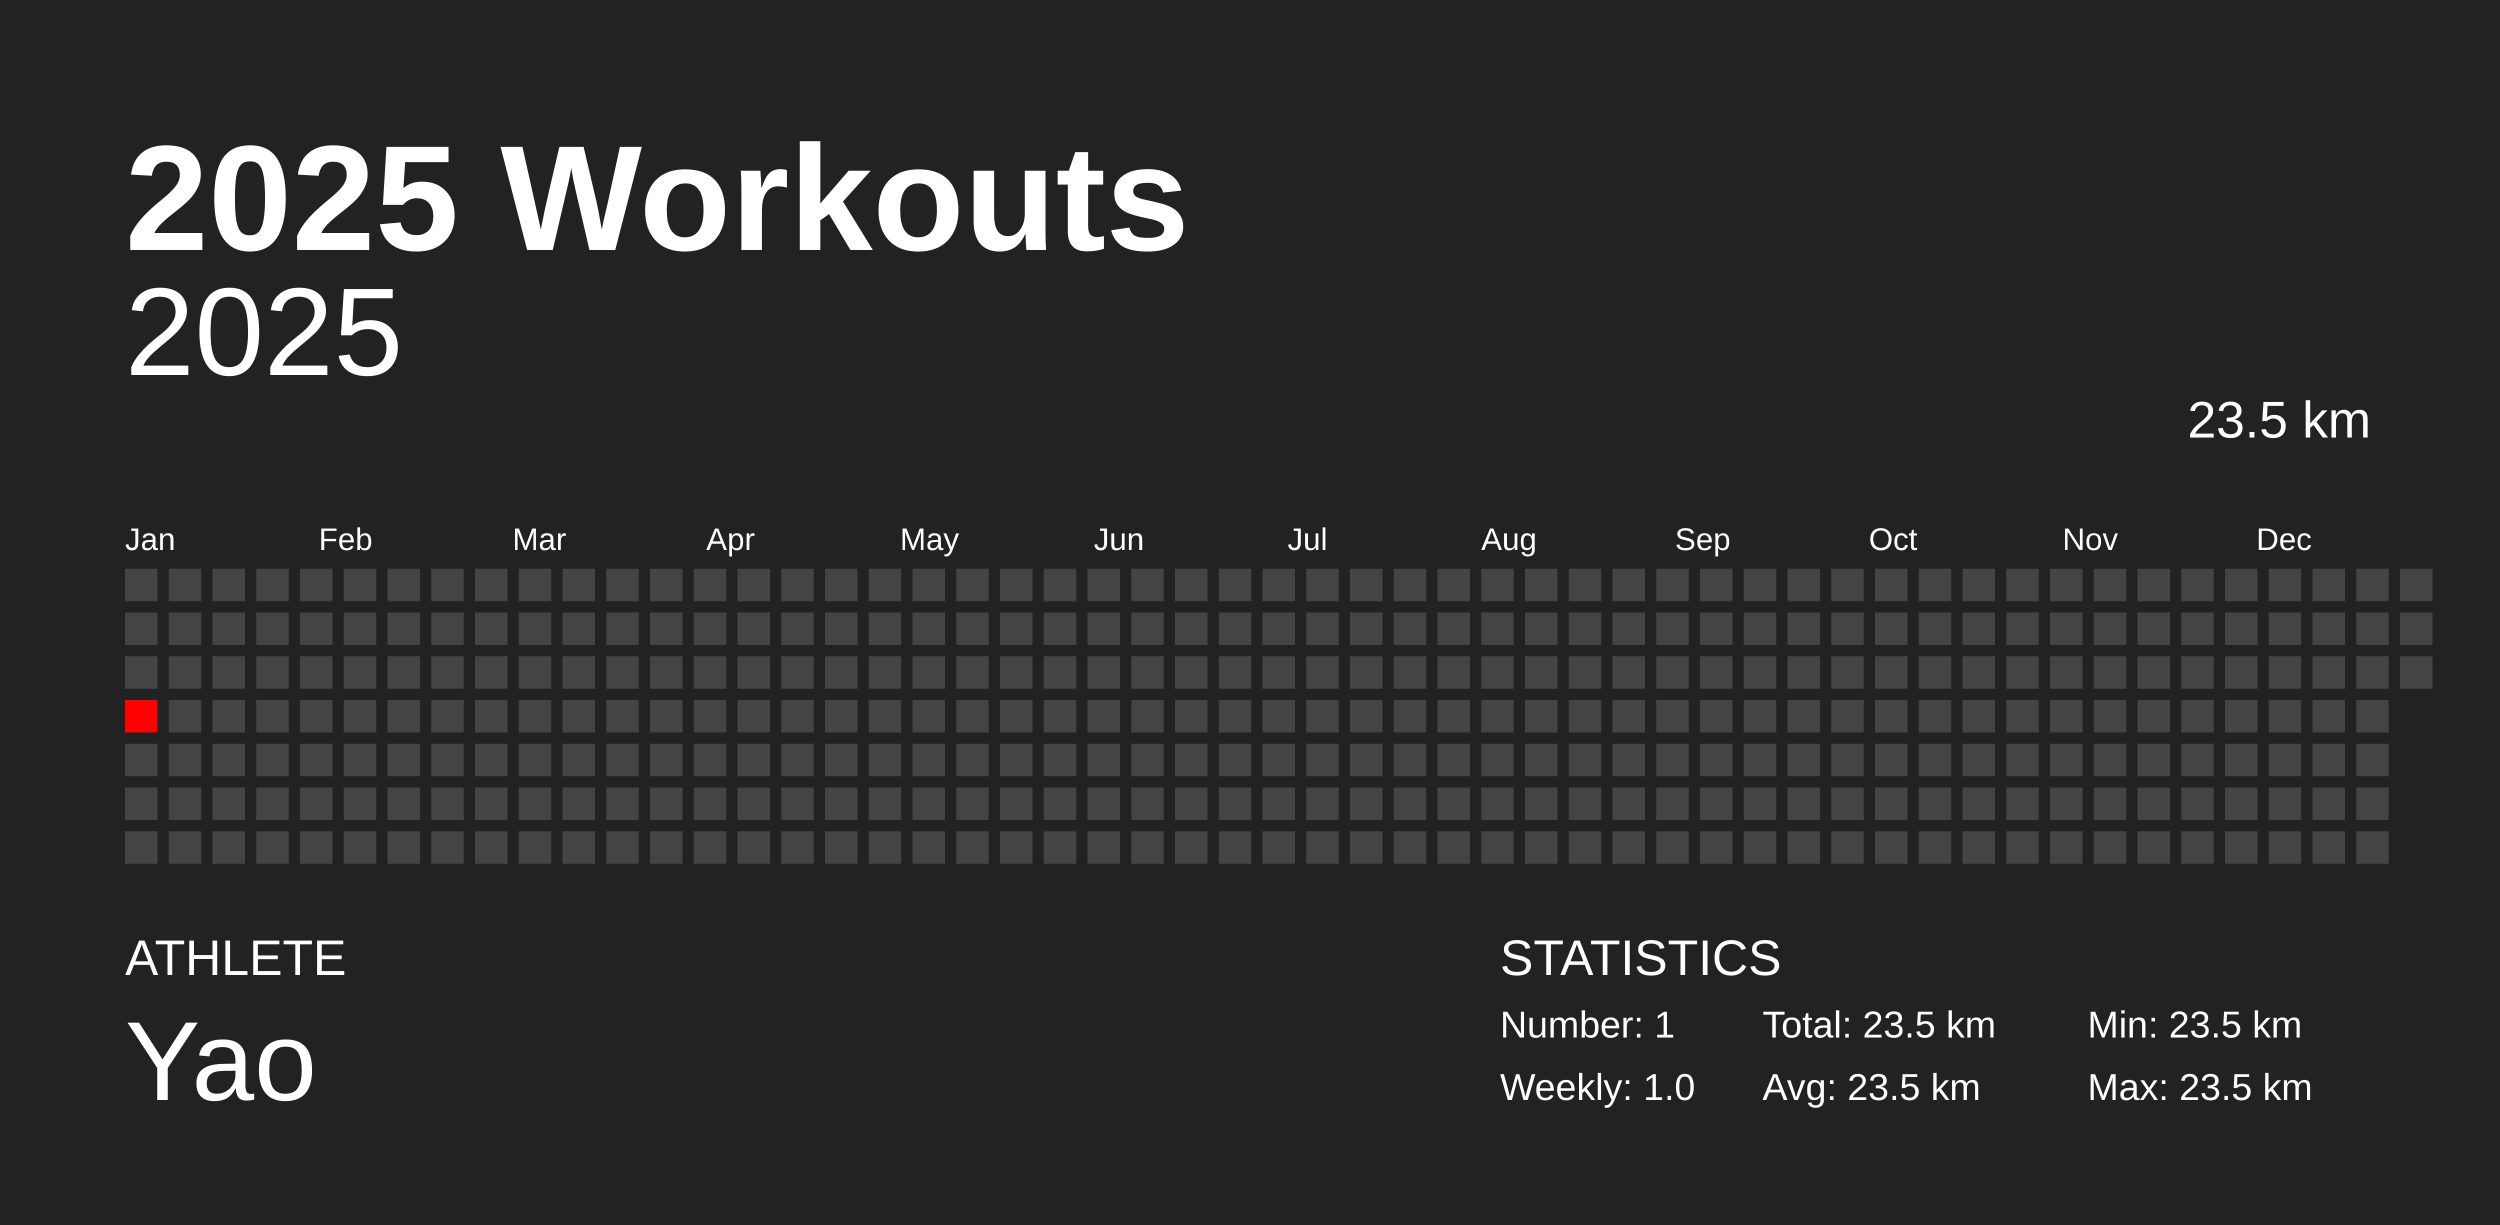
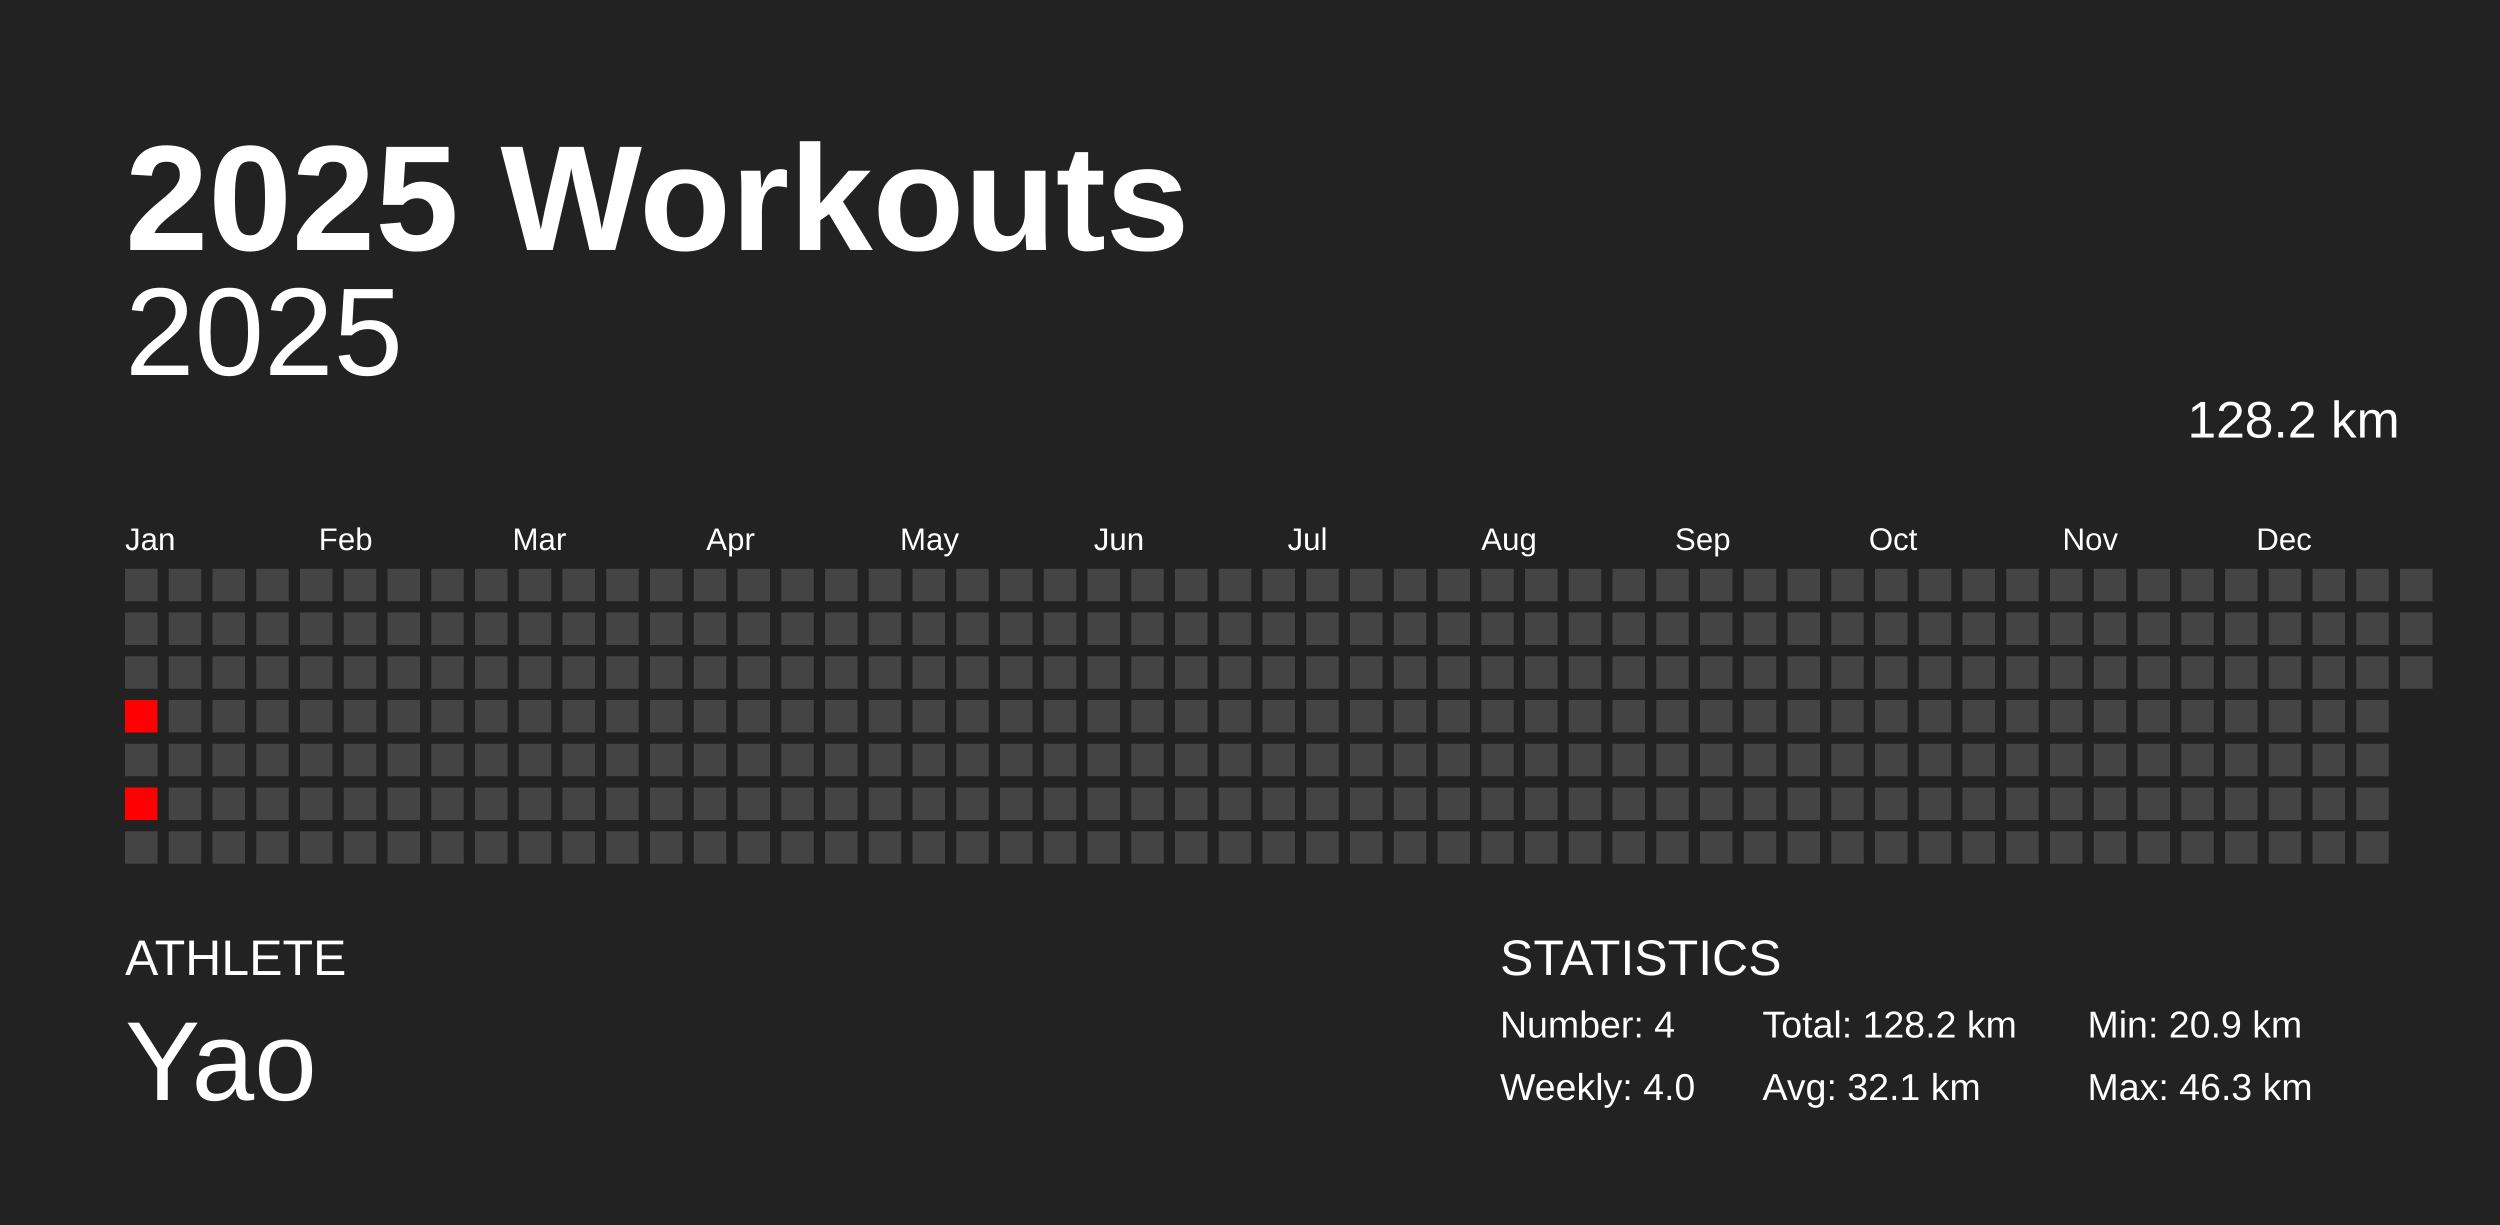
<svg xmlns="http://www.w3.org/2000/svg" baseProfile="full" height="98mm" version="1.1" viewBox="0,0,200,98" width="200mm">
  <defs />
  <rect fill="#222222" height="98" width="200" x="0" y="0" />
  <text fill="#FFFFFF" style="font-size:12px; font-family:Arial; font-weight:bold;" x="10" y="20">2025 Workouts</text>
  <text fill="#FFFFFF" style="font-size:4px; font-family:Arial" x="10" y="78">ATHLETE</text>
  <text fill="#FFFFFF" style="font-size:9px; font-family:Arial" x="10" y="88">Yao</text>
  <text fill="#FFFFFF" style="font-size:4px; font-family:Arial" x="120" y="78">STATISTICS</text>
-   <text fill="#FFFFFF" style="font-size:3px; font-family:Arial" x="120" y="83">Number: 1</text>
-   <text fill="#FFFFFF" style="font-size:3px; font-family:Arial" x="120" y="88">Weekly: 1.0</text>
-   <text fill="#FFFFFF" style="font-size:3px; font-family:Arial" x="141" y="83">Total: 23.5 km</text>
-   <text fill="#FFFFFF" style="font-size:3px; font-family:Arial" x="141" y="88">Avg: 23.5 km</text>
-   <text fill="#FFFFFF" style="font-size:3px; font-family:Arial" x="167" y="83">Min: 23.5 km</text>
-   <text fill="#FFFFFF" style="font-size:3px; font-family:Arial" x="167" y="88">Max: 23.5 km</text>
+   <text fill="#FFFFFF" style="font-size:3px; font-family:Arial" x="120" y="83">Number: 4</text>
+   <text fill="#FFFFFF" style="font-size:3px; font-family:Arial" x="120" y="88">Weekly: 4.0</text>
+   <text fill="#FFFFFF" style="font-size:3px; font-family:Arial" x="141" y="83">Total: 128.2 km</text>
+   <text fill="#FFFFFF" style="font-size:3px; font-family:Arial" x="141" y="88">Avg: 32.1 km</text>
+   <text fill="#FFFFFF" style="font-size:3px; font-family:Arial" x="167" y="83">Min: 20.9 km</text>
+   <text fill="#FFFFFF" style="font-size:3px; font-family:Arial" x="167" y="88">Max: 46.3 km</text>
  <text alignment-baseline="hanging" fill="#FFFFFF" style="font-size:10.0px; font-family:Arial;" x="10" y="30">2025</text>
-   <text alignment-baseline="hanging" fill="#FFFFFF" style="font-size:4.125px; font-family:Arial;" x="175" y="35">23.5 km</text>
+   <text alignment-baseline="hanging" fill="#FFFFFF" style="font-size:4.125px; font-family:Arial;" x="175" y="35">128.2 km</text>
  <text fill="#FFFFFF" style="font-size:2.5px; font-family:Arial" x="10.0" y="44">Jan</text>
  <text fill="#FFFFFF" style="font-size:2.5px; font-family:Arial" x="25.5" y="44">Feb</text>
  <text fill="#FFFFFF" style="font-size:2.5px; font-family:Arial" x="41.0" y="44">Mar</text>
  <text fill="#FFFFFF" style="font-size:2.5px; font-family:Arial" x="56.5" y="44">Apr</text>
  <text fill="#FFFFFF" style="font-size:2.5px; font-family:Arial" x="72.0" y="44">May</text>
  <text fill="#FFFFFF" style="font-size:2.5px; font-family:Arial" x="87.5" y="44">Jun</text>
  <text fill="#FFFFFF" style="font-size:2.5px; font-family:Arial" x="103.0" y="44">Jul</text>
  <text fill="#FFFFFF" style="font-size:2.5px; font-family:Arial" x="118.5" y="44">Aug</text>
  <text fill="#FFFFFF" style="font-size:2.5px; font-family:Arial" x="134.0" y="44">Sep</text>
  <text fill="#FFFFFF" style="font-size:2.5px; font-family:Arial" x="149.5" y="44">Oct</text>
  <text fill="#FFFFFF" style="font-size:2.5px; font-family:Arial" x="165.0" y="44">Nov</text>
  <text fill="#FFFFFF" style="font-size:2.5px; font-family:Arial" x="180.5" y="44">Dec</text>
  <rect fill="#444444" height="2.6" width="2.6" x="10.0" y="45.5" />
  <rect fill="#444444" height="2.6" width="2.6" x="10.0" y="49.0" />
  <rect fill="#444444" height="2.6" width="2.6" x="10.0" y="52.5" />
  <rect fill="red" height="2.6" width="2.6" x="10.0" y="56.0" />
  <rect fill="#444444" height="2.6" width="2.6" x="10.0" y="59.5" />
-   <rect fill="#444444" height="2.6" width="2.6" x="10.0" y="63.0" />
+   <rect fill="red" height="2.6" width="2.6" x="10.0" y="63.0" />
  <rect fill="#444444" height="2.6" width="2.6" x="10.0" y="66.5" />
  <rect fill="#444444" height="2.6" width="2.6" x="13.5" y="45.5" />
  <rect fill="#444444" height="2.6" width="2.6" x="13.5" y="49.0" />
  <rect fill="#444444" height="2.6" width="2.6" x="13.5" y="52.5" />
  <rect fill="#444444" height="2.6" width="2.6" x="13.5" y="56.0" />
  <rect fill="#444444" height="2.6" width="2.6" x="13.5" y="59.5" />
  <rect fill="#444444" height="2.6" width="2.6" x="13.5" y="63.0" />
  <rect fill="#444444" height="2.6" width="2.6" x="13.5" y="66.5" />
  <rect fill="#444444" height="2.6" width="2.6" x="17.0" y="45.5" />
  <rect fill="#444444" height="2.6" width="2.6" x="17.0" y="49.0" />
  <rect fill="#444444" height="2.6" width="2.6" x="17.0" y="52.5" />
  <rect fill="#444444" height="2.6" width="2.6" x="17.0" y="56.0" />
  <rect fill="#444444" height="2.6" width="2.6" x="17.0" y="59.5" />
  <rect fill="#444444" height="2.6" width="2.6" x="17.0" y="63.0" />
  <rect fill="#444444" height="2.6" width="2.6" x="17.0" y="66.5" />
  <rect fill="#444444" height="2.6" width="2.6" x="20.5" y="45.5" />
  <rect fill="#444444" height="2.6" width="2.6" x="20.5" y="49.0" />
  <rect fill="#444444" height="2.6" width="2.6" x="20.5" y="52.5" />
  <rect fill="#444444" height="2.6" width="2.6" x="20.5" y="56.0" />
  <rect fill="#444444" height="2.6" width="2.6" x="20.5" y="59.5" />
  <rect fill="#444444" height="2.6" width="2.6" x="20.5" y="63.0" />
  <rect fill="#444444" height="2.6" width="2.6" x="20.5" y="66.5" />
  <rect fill="#444444" height="2.6" width="2.6" x="24.0" y="45.5" />
  <rect fill="#444444" height="2.6" width="2.6" x="24.0" y="49.0" />
  <rect fill="#444444" height="2.6" width="2.6" x="24.0" y="52.5" />
  <rect fill="#444444" height="2.6" width="2.6" x="24.0" y="56.0" />
  <rect fill="#444444" height="2.6" width="2.6" x="24.0" y="59.5" />
  <rect fill="#444444" height="2.6" width="2.6" x="24.0" y="63.0" />
  <rect fill="#444444" height="2.6" width="2.6" x="24.0" y="66.5" />
  <rect fill="#444444" height="2.6" width="2.6" x="27.5" y="45.5" />
  <rect fill="#444444" height="2.6" width="2.6" x="27.5" y="49.0" />
  <rect fill="#444444" height="2.6" width="2.6" x="27.5" y="52.5" />
  <rect fill="#444444" height="2.6" width="2.6" x="27.5" y="56.0" />
  <rect fill="#444444" height="2.6" width="2.6" x="27.5" y="59.5" />
  <rect fill="#444444" height="2.6" width="2.6" x="27.5" y="63.0" />
  <rect fill="#444444" height="2.6" width="2.6" x="27.5" y="66.5" />
  <rect fill="#444444" height="2.6" width="2.6" x="31.0" y="45.5" />
  <rect fill="#444444" height="2.6" width="2.6" x="31.0" y="49.0" />
  <rect fill="#444444" height="2.6" width="2.6" x="31.0" y="52.5" />
  <rect fill="#444444" height="2.6" width="2.6" x="31.0" y="56.0" />
  <rect fill="#444444" height="2.6" width="2.6" x="31.0" y="59.5" />
  <rect fill="#444444" height="2.6" width="2.6" x="31.0" y="63.0" />
  <rect fill="#444444" height="2.6" width="2.6" x="31.0" y="66.5" />
  <rect fill="#444444" height="2.6" width="2.6" x="34.5" y="45.5" />
  <rect fill="#444444" height="2.6" width="2.6" x="34.5" y="49.0" />
  <rect fill="#444444" height="2.6" width="2.6" x="34.5" y="52.5" />
  <rect fill="#444444" height="2.6" width="2.6" x="34.5" y="56.0" />
  <rect fill="#444444" height="2.6" width="2.6" x="34.5" y="59.5" />
  <rect fill="#444444" height="2.6" width="2.6" x="34.5" y="63.0" />
  <rect fill="#444444" height="2.6" width="2.6" x="34.5" y="66.5" />
  <rect fill="#444444" height="2.6" width="2.6" x="38.0" y="45.5" />
  <rect fill="#444444" height="2.6" width="2.6" x="38.0" y="49.0" />
  <rect fill="#444444" height="2.6" width="2.6" x="38.0" y="52.5" />
  <rect fill="#444444" height="2.6" width="2.6" x="38.0" y="56.0" />
  <rect fill="#444444" height="2.6" width="2.6" x="38.0" y="59.5" />
  <rect fill="#444444" height="2.6" width="2.6" x="38.0" y="63.0" />
  <rect fill="#444444" height="2.6" width="2.6" x="38.0" y="66.5" />
  <rect fill="#444444" height="2.6" width="2.6" x="41.5" y="45.5" />
  <rect fill="#444444" height="2.6" width="2.6" x="41.5" y="49.0" />
  <rect fill="#444444" height="2.6" width="2.6" x="41.5" y="52.5" />
  <rect fill="#444444" height="2.6" width="2.6" x="41.5" y="56.0" />
  <rect fill="#444444" height="2.6" width="2.6" x="41.5" y="59.5" />
  <rect fill="#444444" height="2.6" width="2.6" x="41.5" y="63.0" />
  <rect fill="#444444" height="2.6" width="2.6" x="41.5" y="66.5" />
  <rect fill="#444444" height="2.6" width="2.6" x="45.0" y="45.5" />
  <rect fill="#444444" height="2.6" width="2.6" x="45.0" y="49.0" />
  <rect fill="#444444" height="2.6" width="2.6" x="45.0" y="52.5" />
  <rect fill="#444444" height="2.6" width="2.6" x="45.0" y="56.0" />
  <rect fill="#444444" height="2.6" width="2.6" x="45.0" y="59.5" />
  <rect fill="#444444" height="2.6" width="2.6" x="45.0" y="63.0" />
  <rect fill="#444444" height="2.6" width="2.6" x="45.0" y="66.5" />
  <rect fill="#444444" height="2.6" width="2.6" x="48.5" y="45.5" />
  <rect fill="#444444" height="2.6" width="2.6" x="48.5" y="49.0" />
  <rect fill="#444444" height="2.6" width="2.6" x="48.5" y="52.5" />
  <rect fill="#444444" height="2.6" width="2.6" x="48.5" y="56.0" />
  <rect fill="#444444" height="2.6" width="2.6" x="48.5" y="59.5" />
  <rect fill="#444444" height="2.6" width="2.6" x="48.5" y="63.0" />
  <rect fill="#444444" height="2.6" width="2.6" x="48.5" y="66.5" />
  <rect fill="#444444" height="2.6" width="2.6" x="52.0" y="45.5" />
  <rect fill="#444444" height="2.6" width="2.6" x="52.0" y="49.0" />
  <rect fill="#444444" height="2.6" width="2.6" x="52.0" y="52.5" />
  <rect fill="#444444" height="2.6" width="2.6" x="52.0" y="56.0" />
  <rect fill="#444444" height="2.6" width="2.6" x="52.0" y="59.5" />
  <rect fill="#444444" height="2.6" width="2.6" x="52.0" y="63.0" />
  <rect fill="#444444" height="2.6" width="2.6" x="52.0" y="66.5" />
  <rect fill="#444444" height="2.6" width="2.6" x="55.5" y="45.5" />
  <rect fill="#444444" height="2.6" width="2.6" x="55.5" y="49.0" />
  <rect fill="#444444" height="2.6" width="2.6" x="55.5" y="52.5" />
  <rect fill="#444444" height="2.6" width="2.6" x="55.5" y="56.0" />
  <rect fill="#444444" height="2.6" width="2.6" x="55.5" y="59.5" />
  <rect fill="#444444" height="2.6" width="2.6" x="55.5" y="63.0" />
  <rect fill="#444444" height="2.6" width="2.6" x="55.5" y="66.5" />
  <rect fill="#444444" height="2.6" width="2.6" x="59.0" y="45.5" />
  <rect fill="#444444" height="2.6" width="2.6" x="59.0" y="49.0" />
  <rect fill="#444444" height="2.6" width="2.6" x="59.0" y="52.5" />
  <rect fill="#444444" height="2.6" width="2.6" x="59.0" y="56.0" />
  <rect fill="#444444" height="2.6" width="2.6" x="59.0" y="59.5" />
  <rect fill="#444444" height="2.6" width="2.6" x="59.0" y="63.0" />
  <rect fill="#444444" height="2.6" width="2.6" x="59.0" y="66.5" />
  <rect fill="#444444" height="2.6" width="2.6" x="62.5" y="45.5" />
  <rect fill="#444444" height="2.6" width="2.6" x="62.5" y="49.0" />
  <rect fill="#444444" height="2.6" width="2.6" x="62.5" y="52.5" />
  <rect fill="#444444" height="2.6" width="2.6" x="62.5" y="56.0" />
  <rect fill="#444444" height="2.6" width="2.6" x="62.5" y="59.5" />
  <rect fill="#444444" height="2.6" width="2.6" x="62.5" y="63.0" />
  <rect fill="#444444" height="2.6" width="2.6" x="62.5" y="66.5" />
  <rect fill="#444444" height="2.6" width="2.6" x="66.0" y="45.5" />
  <rect fill="#444444" height="2.6" width="2.6" x="66.0" y="49.0" />
  <rect fill="#444444" height="2.6" width="2.6" x="66.0" y="52.5" />
  <rect fill="#444444" height="2.6" width="2.6" x="66.0" y="56.0" />
  <rect fill="#444444" height="2.6" width="2.6" x="66.0" y="59.5" />
  <rect fill="#444444" height="2.6" width="2.6" x="66.0" y="63.0" />
  <rect fill="#444444" height="2.6" width="2.6" x="66.0" y="66.5" />
  <rect fill="#444444" height="2.6" width="2.6" x="69.5" y="45.5" />
  <rect fill="#444444" height="2.6" width="2.6" x="69.5" y="49.0" />
  <rect fill="#444444" height="2.6" width="2.6" x="69.5" y="52.5" />
  <rect fill="#444444" height="2.6" width="2.6" x="69.5" y="56.0" />
  <rect fill="#444444" height="2.6" width="2.6" x="69.5" y="59.5" />
  <rect fill="#444444" height="2.6" width="2.6" x="69.5" y="63.0" />
  <rect fill="#444444" height="2.6" width="2.6" x="69.5" y="66.5" />
  <rect fill="#444444" height="2.6" width="2.6" x="73.0" y="45.5" />
  <rect fill="#444444" height="2.6" width="2.6" x="73.0" y="49.0" />
  <rect fill="#444444" height="2.6" width="2.6" x="73.0" y="52.5" />
  <rect fill="#444444" height="2.6" width="2.6" x="73.0" y="56.0" />
  <rect fill="#444444" height="2.6" width="2.6" x="73.0" y="59.5" />
  <rect fill="#444444" height="2.6" width="2.6" x="73.0" y="63.0" />
  <rect fill="#444444" height="2.6" width="2.6" x="73.0" y="66.5" />
  <rect fill="#444444" height="2.6" width="2.6" x="76.5" y="45.5" />
  <rect fill="#444444" height="2.6" width="2.6" x="76.5" y="49.0" />
  <rect fill="#444444" height="2.6" width="2.6" x="76.5" y="52.5" />
  <rect fill="#444444" height="2.6" width="2.6" x="76.5" y="56.0" />
  <rect fill="#444444" height="2.6" width="2.6" x="76.5" y="59.5" />
  <rect fill="#444444" height="2.6" width="2.6" x="76.5" y="63.0" />
  <rect fill="#444444" height="2.6" width="2.6" x="76.5" y="66.5" />
  <rect fill="#444444" height="2.6" width="2.6" x="80.0" y="45.5" />
  <rect fill="#444444" height="2.6" width="2.6" x="80.0" y="49.0" />
  <rect fill="#444444" height="2.6" width="2.6" x="80.0" y="52.5" />
  <rect fill="#444444" height="2.6" width="2.6" x="80.0" y="56.0" />
  <rect fill="#444444" height="2.6" width="2.6" x="80.0" y="59.5" />
  <rect fill="#444444" height="2.6" width="2.6" x="80.0" y="63.0" />
  <rect fill="#444444" height="2.6" width="2.6" x="80.0" y="66.5" />
  <rect fill="#444444" height="2.6" width="2.6" x="83.5" y="45.5" />
  <rect fill="#444444" height="2.6" width="2.6" x="83.5" y="49.0" />
  <rect fill="#444444" height="2.6" width="2.6" x="83.5" y="52.5" />
  <rect fill="#444444" height="2.6" width="2.6" x="83.5" y="56.0" />
  <rect fill="#444444" height="2.6" width="2.6" x="83.5" y="59.5" />
  <rect fill="#444444" height="2.6" width="2.6" x="83.5" y="63.0" />
  <rect fill="#444444" height="2.6" width="2.6" x="83.5" y="66.5" />
  <rect fill="#444444" height="2.6" width="2.6" x="87.0" y="45.5" />
  <rect fill="#444444" height="2.6" width="2.6" x="87.0" y="49.0" />
  <rect fill="#444444" height="2.6" width="2.6" x="87.0" y="52.5" />
  <rect fill="#444444" height="2.6" width="2.6" x="87.0" y="56.0" />
  <rect fill="#444444" height="2.6" width="2.6" x="87.0" y="59.5" />
  <rect fill="#444444" height="2.6" width="2.6" x="87.0" y="63.0" />
  <rect fill="#444444" height="2.6" width="2.6" x="87.0" y="66.5" />
  <rect fill="#444444" height="2.6" width="2.6" x="90.5" y="45.5" />
  <rect fill="#444444" height="2.6" width="2.6" x="90.5" y="49.0" />
  <rect fill="#444444" height="2.6" width="2.6" x="90.5" y="52.5" />
  <rect fill="#444444" height="2.6" width="2.6" x="90.5" y="56.0" />
  <rect fill="#444444" height="2.6" width="2.6" x="90.5" y="59.5" />
  <rect fill="#444444" height="2.6" width="2.6" x="90.5" y="63.0" />
  <rect fill="#444444" height="2.6" width="2.6" x="90.5" y="66.5" />
  <rect fill="#444444" height="2.6" width="2.6" x="94.0" y="45.5" />
  <rect fill="#444444" height="2.6" width="2.6" x="94.0" y="49.0" />
  <rect fill="#444444" height="2.6" width="2.6" x="94.0" y="52.5" />
  <rect fill="#444444" height="2.6" width="2.6" x="94.0" y="56.0" />
  <rect fill="#444444" height="2.6" width="2.6" x="94.0" y="59.5" />
  <rect fill="#444444" height="2.6" width="2.6" x="94.0" y="63.0" />
  <rect fill="#444444" height="2.6" width="2.6" x="94.0" y="66.5" />
  <rect fill="#444444" height="2.6" width="2.6" x="97.5" y="45.5" />
  <rect fill="#444444" height="2.6" width="2.6" x="97.5" y="49.0" />
  <rect fill="#444444" height="2.6" width="2.6" x="97.5" y="52.5" />
  <rect fill="#444444" height="2.6" width="2.6" x="97.5" y="56.0" />
  <rect fill="#444444" height="2.6" width="2.6" x="97.5" y="59.5" />
  <rect fill="#444444" height="2.6" width="2.6" x="97.5" y="63.0" />
  <rect fill="#444444" height="2.6" width="2.6" x="97.5" y="66.5" />
  <rect fill="#444444" height="2.6" width="2.6" x="101.0" y="45.5" />
  <rect fill="#444444" height="2.6" width="2.6" x="101.0" y="49.0" />
  <rect fill="#444444" height="2.6" width="2.6" x="101.0" y="52.5" />
  <rect fill="#444444" height="2.6" width="2.6" x="101.0" y="56.0" />
  <rect fill="#444444" height="2.6" width="2.6" x="101.0" y="59.5" />
  <rect fill="#444444" height="2.6" width="2.6" x="101.0" y="63.0" />
  <rect fill="#444444" height="2.6" width="2.6" x="101.0" y="66.5" />
  <rect fill="#444444" height="2.6" width="2.6" x="104.5" y="45.5" />
  <rect fill="#444444" height="2.6" width="2.6" x="104.5" y="49.0" />
  <rect fill="#444444" height="2.6" width="2.6" x="104.5" y="52.5" />
  <rect fill="#444444" height="2.6" width="2.6" x="104.5" y="56.0" />
  <rect fill="#444444" height="2.6" width="2.6" x="104.5" y="59.5" />
  <rect fill="#444444" height="2.6" width="2.6" x="104.5" y="63.0" />
  <rect fill="#444444" height="2.6" width="2.6" x="104.5" y="66.5" />
  <rect fill="#444444" height="2.6" width="2.6" x="108.0" y="45.5" />
  <rect fill="#444444" height="2.6" width="2.6" x="108.0" y="49.0" />
  <rect fill="#444444" height="2.6" width="2.6" x="108.0" y="52.5" />
  <rect fill="#444444" height="2.6" width="2.6" x="108.0" y="56.0" />
  <rect fill="#444444" height="2.6" width="2.6" x="108.0" y="59.5" />
  <rect fill="#444444" height="2.6" width="2.6" x="108.0" y="63.0" />
  <rect fill="#444444" height="2.6" width="2.6" x="108.0" y="66.5" />
  <rect fill="#444444" height="2.6" width="2.6" x="111.5" y="45.5" />
  <rect fill="#444444" height="2.6" width="2.6" x="111.5" y="49.0" />
  <rect fill="#444444" height="2.6" width="2.6" x="111.5" y="52.5" />
  <rect fill="#444444" height="2.6" width="2.6" x="111.5" y="56.0" />
  <rect fill="#444444" height="2.6" width="2.6" x="111.5" y="59.5" />
  <rect fill="#444444" height="2.6" width="2.6" x="111.5" y="63.0" />
  <rect fill="#444444" height="2.6" width="2.6" x="111.5" y="66.5" />
  <rect fill="#444444" height="2.6" width="2.6" x="115.0" y="45.5" />
  <rect fill="#444444" height="2.6" width="2.6" x="115.0" y="49.0" />
  <rect fill="#444444" height="2.6" width="2.6" x="115.0" y="52.5" />
  <rect fill="#444444" height="2.6" width="2.6" x="115.0" y="56.0" />
  <rect fill="#444444" height="2.6" width="2.6" x="115.0" y="59.5" />
  <rect fill="#444444" height="2.6" width="2.6" x="115.0" y="63.0" />
  <rect fill="#444444" height="2.6" width="2.6" x="115.0" y="66.5" />
  <rect fill="#444444" height="2.6" width="2.6" x="118.5" y="45.5" />
  <rect fill="#444444" height="2.6" width="2.6" x="118.5" y="49.0" />
  <rect fill="#444444" height="2.6" width="2.6" x="118.5" y="52.5" />
  <rect fill="#444444" height="2.6" width="2.6" x="118.5" y="56.0" />
  <rect fill="#444444" height="2.6" width="2.6" x="118.5" y="59.5" />
  <rect fill="#444444" height="2.6" width="2.6" x="118.5" y="63.0" />
  <rect fill="#444444" height="2.6" width="2.6" x="118.5" y="66.5" />
  <rect fill="#444444" height="2.6" width="2.6" x="122.0" y="45.5" />
  <rect fill="#444444" height="2.6" width="2.6" x="122.0" y="49.0" />
  <rect fill="#444444" height="2.6" width="2.6" x="122.0" y="52.5" />
  <rect fill="#444444" height="2.6" width="2.6" x="122.0" y="56.0" />
  <rect fill="#444444" height="2.6" width="2.6" x="122.0" y="59.5" />
  <rect fill="#444444" height="2.6" width="2.6" x="122.0" y="63.0" />
  <rect fill="#444444" height="2.6" width="2.6" x="122.0" y="66.5" />
  <rect fill="#444444" height="2.6" width="2.6" x="125.5" y="45.5" />
  <rect fill="#444444" height="2.6" width="2.6" x="125.5" y="49.0" />
  <rect fill="#444444" height="2.6" width="2.6" x="125.5" y="52.5" />
  <rect fill="#444444" height="2.6" width="2.6" x="125.5" y="56.0" />
  <rect fill="#444444" height="2.6" width="2.6" x="125.5" y="59.5" />
  <rect fill="#444444" height="2.6" width="2.6" x="125.5" y="63.0" />
  <rect fill="#444444" height="2.6" width="2.6" x="125.5" y="66.5" />
  <rect fill="#444444" height="2.6" width="2.6" x="129.0" y="45.5" />
  <rect fill="#444444" height="2.6" width="2.6" x="129.0" y="49.0" />
  <rect fill="#444444" height="2.6" width="2.6" x="129.0" y="52.5" />
  <rect fill="#444444" height="2.6" width="2.6" x="129.0" y="56.0" />
  <rect fill="#444444" height="2.6" width="2.6" x="129.0" y="59.5" />
  <rect fill="#444444" height="2.6" width="2.6" x="129.0" y="63.0" />
  <rect fill="#444444" height="2.6" width="2.6" x="129.0" y="66.5" />
  <rect fill="#444444" height="2.6" width="2.6" x="132.5" y="45.5" />
  <rect fill="#444444" height="2.6" width="2.6" x="132.5" y="49.0" />
  <rect fill="#444444" height="2.6" width="2.6" x="132.5" y="52.5" />
  <rect fill="#444444" height="2.6" width="2.6" x="132.5" y="56.0" />
  <rect fill="#444444" height="2.6" width="2.6" x="132.5" y="59.5" />
  <rect fill="#444444" height="2.6" width="2.6" x="132.5" y="63.0" />
  <rect fill="#444444" height="2.6" width="2.6" x="132.5" y="66.5" />
  <rect fill="#444444" height="2.6" width="2.6" x="136.0" y="45.5" />
  <rect fill="#444444" height="2.6" width="2.6" x="136.0" y="49.0" />
  <rect fill="#444444" height="2.6" width="2.6" x="136.0" y="52.5" />
  <rect fill="#444444" height="2.6" width="2.6" x="136.0" y="56.0" />
  <rect fill="#444444" height="2.6" width="2.6" x="136.0" y="59.5" />
  <rect fill="#444444" height="2.6" width="2.6" x="136.0" y="63.0" />
  <rect fill="#444444" height="2.6" width="2.6" x="136.0" y="66.5" />
  <rect fill="#444444" height="2.6" width="2.6" x="139.5" y="45.5" />
  <rect fill="#444444" height="2.6" width="2.6" x="139.5" y="49.0" />
  <rect fill="#444444" height="2.6" width="2.6" x="139.5" y="52.5" />
  <rect fill="#444444" height="2.6" width="2.6" x="139.5" y="56.0" />
  <rect fill="#444444" height="2.6" width="2.6" x="139.5" y="59.5" />
  <rect fill="#444444" height="2.6" width="2.6" x="139.5" y="63.0" />
  <rect fill="#444444" height="2.6" width="2.6" x="139.5" y="66.5" />
  <rect fill="#444444" height="2.6" width="2.6" x="143.0" y="45.5" />
  <rect fill="#444444" height="2.6" width="2.6" x="143.0" y="49.0" />
  <rect fill="#444444" height="2.6" width="2.6" x="143.0" y="52.5" />
  <rect fill="#444444" height="2.6" width="2.6" x="143.0" y="56.0" />
  <rect fill="#444444" height="2.6" width="2.6" x="143.0" y="59.5" />
  <rect fill="#444444" height="2.6" width="2.6" x="143.0" y="63.0" />
  <rect fill="#444444" height="2.6" width="2.6" x="143.0" y="66.5" />
  <rect fill="#444444" height="2.6" width="2.6" x="146.5" y="45.5" />
  <rect fill="#444444" height="2.6" width="2.6" x="146.5" y="49.0" />
  <rect fill="#444444" height="2.6" width="2.6" x="146.5" y="52.5" />
  <rect fill="#444444" height="2.6" width="2.6" x="146.5" y="56.0" />
  <rect fill="#444444" height="2.6" width="2.6" x="146.5" y="59.5" />
  <rect fill="#444444" height="2.6" width="2.6" x="146.5" y="63.0" />
  <rect fill="#444444" height="2.6" width="2.6" x="146.5" y="66.5" />
  <rect fill="#444444" height="2.6" width="2.6" x="150.0" y="45.5" />
  <rect fill="#444444" height="2.6" width="2.6" x="150.0" y="49.0" />
  <rect fill="#444444" height="2.6" width="2.6" x="150.0" y="52.5" />
  <rect fill="#444444" height="2.6" width="2.6" x="150.0" y="56.0" />
  <rect fill="#444444" height="2.6" width="2.6" x="150.0" y="59.5" />
  <rect fill="#444444" height="2.6" width="2.6" x="150.0" y="63.0" />
  <rect fill="#444444" height="2.6" width="2.6" x="150.0" y="66.5" />
  <rect fill="#444444" height="2.6" width="2.6" x="153.5" y="45.5" />
  <rect fill="#444444" height="2.6" width="2.6" x="153.5" y="49.0" />
  <rect fill="#444444" height="2.6" width="2.6" x="153.5" y="52.5" />
  <rect fill="#444444" height="2.6" width="2.6" x="153.5" y="56.0" />
  <rect fill="#444444" height="2.6" width="2.6" x="153.5" y="59.5" />
  <rect fill="#444444" height="2.6" width="2.6" x="153.5" y="63.0" />
  <rect fill="#444444" height="2.6" width="2.6" x="153.5" y="66.5" />
  <rect fill="#444444" height="2.6" width="2.6" x="157.0" y="45.5" />
  <rect fill="#444444" height="2.6" width="2.6" x="157.0" y="49.0" />
  <rect fill="#444444" height="2.6" width="2.6" x="157.0" y="52.5" />
  <rect fill="#444444" height="2.6" width="2.6" x="157.0" y="56.0" />
  <rect fill="#444444" height="2.6" width="2.6" x="157.0" y="59.5" />
  <rect fill="#444444" height="2.6" width="2.6" x="157.0" y="63.0" />
  <rect fill="#444444" height="2.6" width="2.6" x="157.0" y="66.5" />
  <rect fill="#444444" height="2.6" width="2.6" x="160.5" y="45.5" />
  <rect fill="#444444" height="2.6" width="2.6" x="160.5" y="49.0" />
  <rect fill="#444444" height="2.6" width="2.6" x="160.5" y="52.5" />
  <rect fill="#444444" height="2.6" width="2.6" x="160.5" y="56.0" />
  <rect fill="#444444" height="2.6" width="2.6" x="160.5" y="59.5" />
  <rect fill="#444444" height="2.6" width="2.6" x="160.5" y="63.0" />
  <rect fill="#444444" height="2.6" width="2.6" x="160.5" y="66.5" />
  <rect fill="#444444" height="2.6" width="2.6" x="164.0" y="45.5" />
  <rect fill="#444444" height="2.6" width="2.6" x="164.0" y="49.0" />
  <rect fill="#444444" height="2.6" width="2.6" x="164.0" y="52.5" />
  <rect fill="#444444" height="2.6" width="2.6" x="164.0" y="56.0" />
  <rect fill="#444444" height="2.6" width="2.6" x="164.0" y="59.5" />
  <rect fill="#444444" height="2.6" width="2.6" x="164.0" y="63.0" />
  <rect fill="#444444" height="2.6" width="2.6" x="164.0" y="66.5" />
  <rect fill="#444444" height="2.6" width="2.6" x="167.5" y="45.5" />
  <rect fill="#444444" height="2.6" width="2.6" x="167.5" y="49.0" />
  <rect fill="#444444" height="2.6" width="2.6" x="167.5" y="52.5" />
  <rect fill="#444444" height="2.6" width="2.6" x="167.5" y="56.0" />
  <rect fill="#444444" height="2.6" width="2.6" x="167.5" y="59.5" />
  <rect fill="#444444" height="2.6" width="2.6" x="167.5" y="63.0" />
  <rect fill="#444444" height="2.6" width="2.6" x="167.5" y="66.5" />
  <rect fill="#444444" height="2.6" width="2.6" x="171.0" y="45.5" />
  <rect fill="#444444" height="2.6" width="2.6" x="171.0" y="49.0" />
  <rect fill="#444444" height="2.6" width="2.6" x="171.0" y="52.5" />
  <rect fill="#444444" height="2.6" width="2.6" x="171.0" y="56.0" />
  <rect fill="#444444" height="2.6" width="2.6" x="171.0" y="59.5" />
  <rect fill="#444444" height="2.6" width="2.6" x="171.0" y="63.0" />
  <rect fill="#444444" height="2.6" width="2.6" x="171.0" y="66.5" />
  <rect fill="#444444" height="2.6" width="2.6" x="174.5" y="45.5" />
  <rect fill="#444444" height="2.6" width="2.6" x="174.5" y="49.0" />
  <rect fill="#444444" height="2.6" width="2.6" x="174.5" y="52.5" />
  <rect fill="#444444" height="2.6" width="2.6" x="174.5" y="56.0" />
  <rect fill="#444444" height="2.6" width="2.6" x="174.5" y="59.5" />
  <rect fill="#444444" height="2.6" width="2.6" x="174.5" y="63.0" />
  <rect fill="#444444" height="2.6" width="2.6" x="174.5" y="66.5" />
  <rect fill="#444444" height="2.6" width="2.6" x="178.0" y="45.5" />
  <rect fill="#444444" height="2.6" width="2.6" x="178.0" y="49.0" />
  <rect fill="#444444" height="2.6" width="2.6" x="178.0" y="52.5" />
  <rect fill="#444444" height="2.6" width="2.6" x="178.0" y="56.0" />
  <rect fill="#444444" height="2.6" width="2.6" x="178.0" y="59.5" />
  <rect fill="#444444" height="2.6" width="2.6" x="178.0" y="63.0" />
  <rect fill="#444444" height="2.6" width="2.6" x="178.0" y="66.5" />
  <rect fill="#444444" height="2.6" width="2.6" x="181.5" y="45.5" />
  <rect fill="#444444" height="2.6" width="2.6" x="181.5" y="49.0" />
  <rect fill="#444444" height="2.6" width="2.6" x="181.5" y="52.5" />
  <rect fill="#444444" height="2.6" width="2.6" x="181.5" y="56.0" />
  <rect fill="#444444" height="2.6" width="2.6" x="181.5" y="59.5" />
  <rect fill="#444444" height="2.6" width="2.6" x="181.5" y="63.0" />
  <rect fill="#444444" height="2.6" width="2.6" x="181.5" y="66.5" />
  <rect fill="#444444" height="2.6" width="2.6" x="185.0" y="45.5" />
  <rect fill="#444444" height="2.6" width="2.6" x="185.0" y="49.0" />
  <rect fill="#444444" height="2.6" width="2.6" x="185.0" y="52.5" />
  <rect fill="#444444" height="2.6" width="2.6" x="185.0" y="56.0" />
  <rect fill="#444444" height="2.6" width="2.6" x="185.0" y="59.5" />
  <rect fill="#444444" height="2.6" width="2.6" x="185.0" y="63.0" />
  <rect fill="#444444" height="2.6" width="2.6" x="185.0" y="66.5" />
  <rect fill="#444444" height="2.6" width="2.6" x="188.5" y="45.5" />
  <rect fill="#444444" height="2.6" width="2.6" x="188.5" y="49.0" />
  <rect fill="#444444" height="2.6" width="2.6" x="188.5" y="52.5" />
  <rect fill="#444444" height="2.6" width="2.6" x="188.5" y="56.0" />
  <rect fill="#444444" height="2.6" width="2.6" x="188.5" y="59.5" />
  <rect fill="#444444" height="2.6" width="2.6" x="188.5" y="63.0" />
  <rect fill="#444444" height="2.6" width="2.6" x="188.5" y="66.5" />
  <rect fill="#444444" height="2.6" width="2.6" x="192.0" y="45.5" />
  <rect fill="#444444" height="2.6" width="2.6" x="192.0" y="49.0" />
  <rect fill="#444444" height="2.6" width="2.6" x="192.0" y="52.5" />
</svg>
